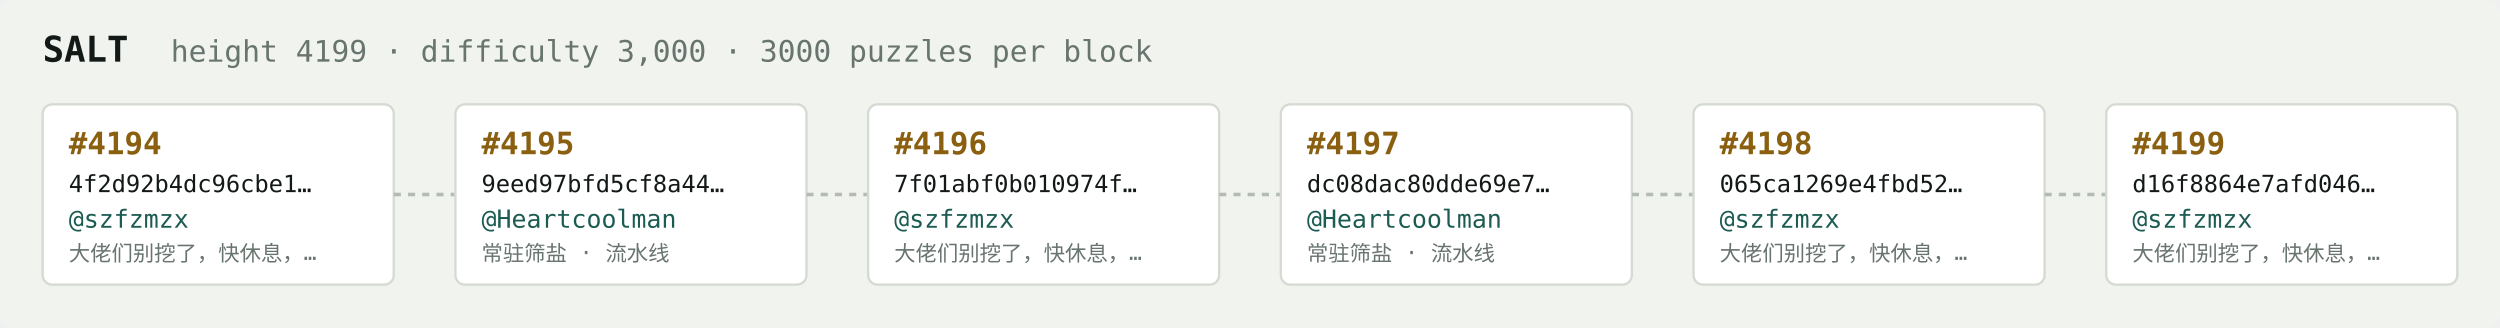
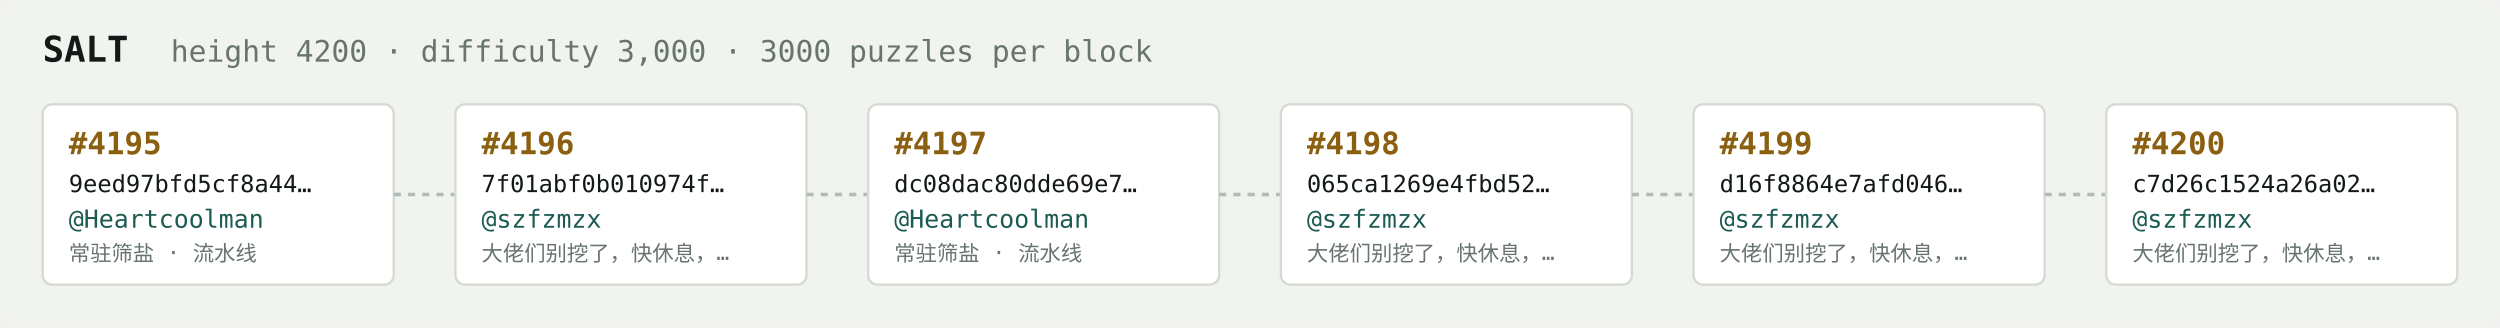
<svg xmlns="http://www.w3.org/2000/svg" width="1054" height="138" viewBox="0 0 1054 138" font-family="ui-monospace,SFMono-Regular,Menlo,monospace">
  <rect fill="#f1f3ef" width="1054" height="138" rx="6" />
  <text x="18" y="26" fill="#121916" font-size="15" font-weight="700">SALT</text>
-   <text x="72" y="26" fill="#68746e" font-size="12.5">height 4199 · difficulty 3,000 · 3000 puzzles per block</text>
+   <text x="72" y="26" fill="#68746e" font-size="12.5">height 4200 · difficulty 3,000 · 3000 puzzles per block</text>
  <rect x="18" y="44" width="148" height="76" rx="4" fill="#ffffff" stroke="#d5dbd2" stroke-width="1" />
-   <text x="29" y="65" fill="#8a5f10" font-size="13" font-weight="700">#4194</text>
-   <text x="29" y="81" fill="#121916" font-size="10">4f2d92b4dc96cbe1…</text>
-   <text x="29" y="96" fill="#1c5b52" font-size="10.5">@szfzmzx</text>
-   <text x="29" y="110" fill="#68746e" font-size="9">大佬们别挖了，快休息，…</text>
+   <text x="29" y="65" fill="#8a5f10" font-size="13" font-weight="700">#4195</text>
+   <text x="29" y="81" fill="#121916" font-size="10">9eed97bfd5cf8a44…</text>
+   <text x="29" y="96" fill="#1c5b52" font-size="10.5">@Heartcoolman</text>
+   <text x="29" y="110" fill="#68746e" font-size="9">常驻筛盐 · 流水线</text>
  <line x1="166" y1="82.0" x2="192" y2="82.0" stroke="#b3bcb4" stroke-width="1.5" stroke-dasharray="3 3" />
  <rect x="192" y="44" width="148" height="76" rx="4" fill="#ffffff" stroke="#d5dbd2" stroke-width="1" />
-   <text x="203" y="65" fill="#8a5f10" font-size="13" font-weight="700">#4195</text>
-   <text x="203" y="81" fill="#121916" font-size="10">9eed97bfd5cf8a44…</text>
-   <text x="203" y="96" fill="#1c5b52" font-size="10.5">@Heartcoolman</text>
-   <text x="203" y="110" fill="#68746e" font-size="9">常驻筛盐 · 流水线</text>
+   <text x="203" y="65" fill="#8a5f10" font-size="13" font-weight="700">#4196</text>
+   <text x="203" y="81" fill="#121916" font-size="10">7f01abf0b010974f…</text>
+   <text x="203" y="96" fill="#1c5b52" font-size="10.5">@szfzmzx</text>
+   <text x="203" y="110" fill="#68746e" font-size="9">大佬们别挖了，快休息，…</text>
  <line x1="340" y1="82.0" x2="366" y2="82.0" stroke="#b3bcb4" stroke-width="1.5" stroke-dasharray="3 3" />
  <rect x="366" y="44" width="148" height="76" rx="4" fill="#ffffff" stroke="#d5dbd2" stroke-width="1" />
-   <text x="377" y="65" fill="#8a5f10" font-size="13" font-weight="700">#4196</text>
-   <text x="377" y="81" fill="#121916" font-size="10">7f01abf0b010974f…</text>
-   <text x="377" y="96" fill="#1c5b52" font-size="10.5">@szfzmzx</text>
-   <text x="377" y="110" fill="#68746e" font-size="9">大佬们别挖了，快休息，…</text>
+   <text x="377" y="65" fill="#8a5f10" font-size="13" font-weight="700">#4197</text>
+   <text x="377" y="81" fill="#121916" font-size="10">dc08dac80dde69e7…</text>
+   <text x="377" y="96" fill="#1c5b52" font-size="10.5">@Heartcoolman</text>
+   <text x="377" y="110" fill="#68746e" font-size="9">常驻筛盐 · 流水线</text>
  <line x1="514" y1="82.0" x2="540" y2="82.0" stroke="#b3bcb4" stroke-width="1.5" stroke-dasharray="3 3" />
  <rect x="540" y="44" width="148" height="76" rx="4" fill="#ffffff" stroke="#d5dbd2" stroke-width="1" />
-   <text x="551" y="65" fill="#8a5f10" font-size="13" font-weight="700">#4197</text>
-   <text x="551" y="81" fill="#121916" font-size="10">dc08dac80dde69e7…</text>
-   <text x="551" y="96" fill="#1c5b52" font-size="10.5">@Heartcoolman</text>
-   <text x="551" y="110" fill="#68746e" font-size="9">常驻筛盐 · 流水线</text>
+   <text x="551" y="65" fill="#8a5f10" font-size="13" font-weight="700">#4198</text>
+   <text x="551" y="81" fill="#121916" font-size="10">065ca1269e4fbd52…</text>
+   <text x="551" y="96" fill="#1c5b52" font-size="10.5">@szfzmzx</text>
+   <text x="551" y="110" fill="#68746e" font-size="9">大佬们别挖了，快休息，…</text>
  <line x1="688" y1="82.0" x2="714" y2="82.0" stroke="#b3bcb4" stroke-width="1.5" stroke-dasharray="3 3" />
  <rect x="714" y="44" width="148" height="76" rx="4" fill="#ffffff" stroke="#d5dbd2" stroke-width="1" />
-   <text x="725" y="65" fill="#8a5f10" font-size="13" font-weight="700">#4198</text>
-   <text x="725" y="81" fill="#121916" font-size="10">065ca1269e4fbd52…</text>
+   <text x="725" y="65" fill="#8a5f10" font-size="13" font-weight="700">#4199</text>
+   <text x="725" y="81" fill="#121916" font-size="10">d16f8864e7afd046…</text>
  <text x="725" y="96" fill="#1c5b52" font-size="10.5">@szfzmzx</text>
  <text x="725" y="110" fill="#68746e" font-size="9">大佬们别挖了，快休息，…</text>
  <line x1="862" y1="82.0" x2="888" y2="82.0" stroke="#b3bcb4" stroke-width="1.5" stroke-dasharray="3 3" />
  <rect x="888" y="44" width="148" height="76" rx="4" fill="#ffffff" stroke="#d5dbd2" stroke-width="1" />
-   <text x="899" y="65" fill="#8a5f10" font-size="13" font-weight="700">#4199</text>
-   <text x="899" y="81" fill="#121916" font-size="10">d16f8864e7afd046…</text>
+   <text x="899" y="65" fill="#8a5f10" font-size="13" font-weight="700">#4200</text>
+   <text x="899" y="81" fill="#121916" font-size="10">c7d26c1524a26a02…</text>
  <text x="899" y="96" fill="#1c5b52" font-size="10.5">@szfzmzx</text>
  <text x="899" y="110" fill="#68746e" font-size="9">大佬们别挖了，快休息，…</text>
</svg>
